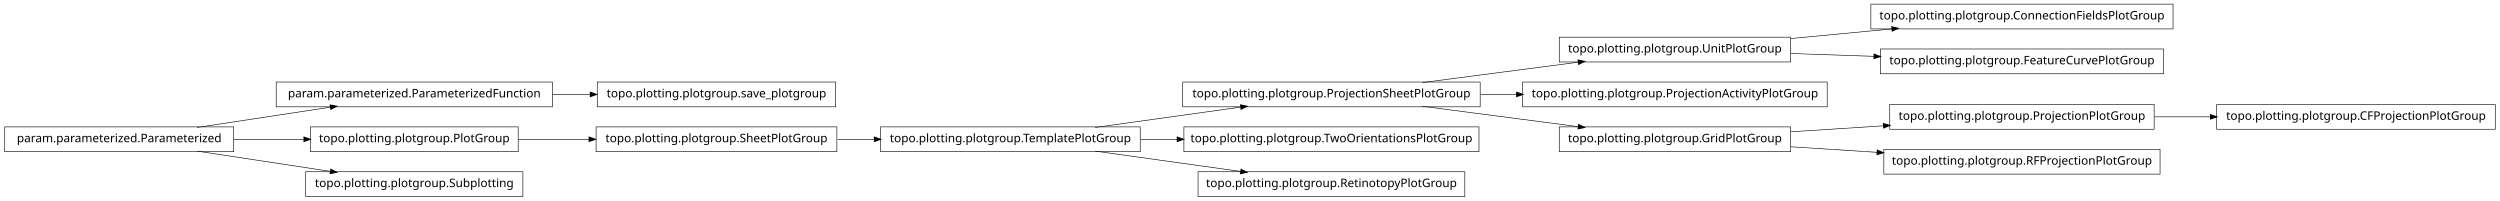
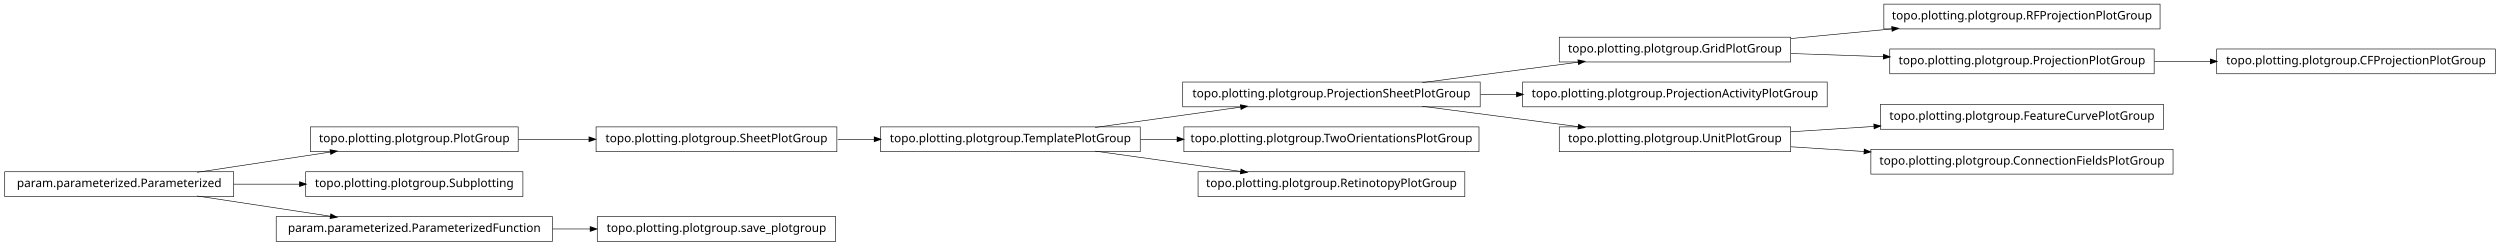
- <svg xmlns="http://www.w3.org/2000/svg" width="2118pt" height="170pt" viewBox="0.00 0.00 2118.00 170.00">
-   <g id="graph1" class="graph" transform="scale(1 1) rotate(0) translate(4 166)">
-     <polygon fill="white" stroke="white" points="-4,5 -4,-166 2115,-166 2115,5 -4,5" />
+ <svg xmlns="http://www.w3.org/2000/svg" width="2118pt" height="208pt" viewBox="0.00 0.00 2118.00 208.00">
+   <g id="graph1" class="graph" transform="scale(1 1) rotate(0) translate(4 204)">
+     <polygon fill="white" stroke="white" points="-4,5 -4,-204 2115,-204 2115,5 -4,5" />
    <g id="node1" class="node">
-       <polygon fill="none" stroke="black" stroke-width="0.5" points="962,-58.5 742,-58.5 742,-37.5 962,-37.5 962,-58.5" />
-       <text text-anchor="middle" x="852" y="-45.5" font-family="Vera" font-size="10.00">topo.plotting.plotgroup.TemplatePlotGroup</text>
+       <polygon fill="none" stroke="black" stroke-width="0.5" points="1513,-172.5 1317,-172.5 1317,-151.5 1513,-151.5 1513,-172.5" />
+       <text text-anchor="middle" x="1415" y="-159.5" font-family="Vera" font-size="10.00">topo.plotting.plotgroup.GridPlotGroup</text>
    </g>
-     <g id="node11" class="node">
-       <polygon fill="none" stroke="black" stroke-width="0.5" points="1250,-96.5 998,-96.5 998,-75.5 1250,-75.5 1250,-96.5" />
-       <text text-anchor="middle" x="1124" y="-83.5" font-family="Vera" font-size="10.00">topo.plotting.plotgroup.ProjectionSheetPlotGroup</text>
+     <g id="node10" class="node">
+       <polygon fill="none" stroke="black" stroke-width="0.5" points="1826,-200.5 1592,-200.5 1592,-179.5 1826,-179.5 1826,-200.5" />
+       <text text-anchor="middle" x="1709" y="-187.5" font-family="Vera" font-size="10.00">topo.plotting.plotgroup.RFProjectionPlotGroup</text>
    </g>
-     <g id="edge12" class="edge">
-       <path fill="none" stroke="black" stroke-width="0.5" d="M923.821,-58.034C961.78,-63.337 1008.39,-69.849 1047.09,-75.255" />
-       <polygon fill="black" stroke="black" points="1047.05,-77.017 1052.25,-75.976 1047.54,-73.551 1047.05,-77.017" />
+     <g id="edge8" class="edge">
+       <path fill="none" stroke="black" stroke-width="0.5" d="M1513.31,-171.363C1540.73,-173.974 1570.7,-176.829 1598.76,-179.501" />
+       <polygon fill="black" stroke="black" points="1598.83,-181.266 1603.98,-179.998 1599.17,-177.782 1598.83,-181.266" />
    </g>
-     <g id="node25" class="node">
-       <polygon fill="none" stroke="black" stroke-width="0.5" points="1249,-58.5 999,-58.5 999,-37.5 1249,-37.5 1249,-58.5" />
-       <text text-anchor="middle" x="1124" y="-45.5" font-family="Vera" font-size="10.00">topo.plotting.plotgroup.TwoOrientationsPlotGroup</text>
+     <g id="node28" class="node">
+       <polygon fill="none" stroke="black" stroke-width="0.5" points="1821,-162.5 1597,-162.5 1597,-141.5 1821,-141.5 1821,-162.5" />
+       <text text-anchor="middle" x="1709" y="-149.5" font-family="Vera" font-size="10.00">topo.plotting.plotgroup.ProjectionPlotGroup</text>
    </g>
-     <g id="edge22" class="edge">
-       <path fill="none" stroke="black" stroke-width="0.5" d="M962.241,-48C972.491,-48 982.945,-48 993.356,-48" />
-       <polygon fill="black" stroke="black" points="993.463,-49.75 998.463,-48 993.463,-46.25 993.463,-49.75" />
-     </g>
-     <g id="node31" class="node">
-       <polygon fill="none" stroke="black" stroke-width="0.5" points="1237,-20.5 1011,-20.5 1011,0.5 1237,0.5 1237,-20.5" />
-       <text text-anchor="middle" x="1124" y="-7.5" font-family="Vera" font-size="10.00">topo.plotting.plotgroup.RetinotopyPlotGroup</text>
-     </g>
-     <g id="edge30" class="edge">
-       <path fill="none" stroke="black" stroke-width="0.5" d="M923.821,-37.966C961.78,-32.663 1008.39,-26.151 1047.09,-20.745" />
-       <polygon fill="black" stroke="black" points="1047.54,-22.449 1052.25,-20.024 1047.05,-18.983 1047.54,-22.449" />
+     <g id="edge26" class="edge">
+       <path fill="none" stroke="black" stroke-width="0.5" d="M1513.31,-158.656C1538.42,-157.802 1565.68,-156.875 1591.65,-155.992" />
+       <polygon fill="black" stroke="black" points="1591.89,-157.735 1596.82,-155.816 1591.77,-154.237 1591.89,-157.735" />
    </g>
    <g id="node2" class="node">
-       <polygon fill="none" stroke="black" stroke-width="0.5" points="705,-58.5 501,-58.5 501,-37.5 705,-37.5 705,-58.5" />
-       <text text-anchor="middle" x="603" y="-45.5" font-family="Vera" font-size="10.00">topo.plotting.plotgroup.SheetPlotGroup</text>
+       <polygon fill="none" stroke="black" stroke-width="0.5" points="1250,-134.5 998,-134.5 998,-113.5 1250,-113.5 1250,-134.5" />
+       <text text-anchor="middle" x="1124" y="-121.5" font-family="Vera" font-size="10.00">topo.plotting.plotgroup.ProjectionSheetPlotGroup</text>
    </g>
    <g id="edge2" class="edge">
-       <path fill="none" stroke="black" stroke-width="0.5" d="M705.715,-48C715.962,-48 726.411,-48 736.774,-48" />
-       <polygon fill="black" stroke="black" points="736.853,-49.75 741.853,-48 736.853,-46.25 736.853,-49.75" />
+       <path fill="none" stroke="black" stroke-width="0.5" d="M1200.84,-134.034C1241.61,-139.358 1291.73,-145.902 1333.22,-151.321" />
+       <polygon fill="black" stroke="black" points="1333.05,-153.064 1338.24,-151.976 1333.51,-149.593 1333.05,-153.064" />
+     </g>
+     <g id="node12" class="node">
+       <polygon fill="none" stroke="black" stroke-width="0.5" points="1544,-134.5 1286,-134.5 1286,-113.5 1544,-113.5 1544,-134.5" />
+       <text text-anchor="middle" x="1415" y="-121.5" font-family="Vera" font-size="10.00">topo.plotting.plotgroup.ProjectionActivityPlotGroup</text>
+     </g>
+     <g id="edge10" class="edge">
+       <path fill="none" stroke="black" stroke-width="0.5" d="M1250.37,-124C1260.52,-124 1270.79,-124 1280.99,-124" />
+       <polygon fill="black" stroke="black" points="1280.99,-125.75 1285.99,-124 1280.99,-122.25 1280.99,-125.75" />
+     </g>
+     <g id="node17" class="node">
+       <polygon fill="none" stroke="black" stroke-width="0.5" points="1513,-96.5 1317,-96.5 1317,-75.5 1513,-75.5 1513,-96.5" />
+       <text text-anchor="middle" x="1415" y="-83.5" font-family="Vera" font-size="10.00">topo.plotting.plotgroup.UnitPlotGroup</text>
+     </g>
+     <g id="edge16" class="edge">
+       <path fill="none" stroke="black" stroke-width="0.5" d="M1200.84,-113.966C1241.61,-108.642 1291.73,-102.098 1333.22,-96.679" />
+       <polygon fill="black" stroke="black" points="1333.51,-98.407 1338.24,-96.024 1333.05,-94.936 1333.51,-98.407" />
    </g>
    <g id="node4" class="node">
-       <polygon fill="none" stroke="black" stroke-width="0.5" points="464,-96.5 230,-96.5 230,-75.5 464,-75.5 464,-96.5" />
-       <text text-anchor="middle" x="347" y="-83.5" font-family="Vera" font-size="10.00">param.parameterized.ParameterizedFunction</text>
+       <polygon fill="none" stroke="black" stroke-width="0.5" points="705,-96.5 501,-96.5 501,-75.5 705,-75.5 705,-96.5" />
+       <text text-anchor="middle" x="603" y="-83.5" font-family="Vera" font-size="10.00">topo.plotting.plotgroup.SheetPlotGroup</text>
    </g>
-     <g id="node33" class="node">
-       <polygon fill="none" stroke="black" stroke-width="0.5" points="704,-96.5 502,-96.5 502,-75.5 704,-75.5 704,-96.5" />
-       <text text-anchor="middle" x="603" y="-83.5" font-family="Vera" font-size="10.00">topo.plotting.plotgroup.save_plotgroup</text>
+     <g id="node15" class="node">
+       <polygon fill="none" stroke="black" stroke-width="0.5" points="962,-96.5 742,-96.5 742,-75.5 962,-75.5 962,-96.5" />
+       <text text-anchor="middle" x="852" y="-83.5" font-family="Vera" font-size="10.00">topo.plotting.plotgroup.TemplatePlotGroup</text>
    </g>
    <g id="edge32" class="edge">
-       <path fill="none" stroke="black" stroke-width="0.5" d="M464.137,-86C474.772,-86 485.508,-86 496.048,-86" />
-       <polygon fill="black" stroke="black" points="496.206,-87.75 501.206,-86 496.206,-84.25 496.206,-87.75" />
+       <path fill="none" stroke="black" stroke-width="0.5" d="M705.715,-86C715.962,-86 726.411,-86 736.774,-86" />
+       <polygon fill="black" stroke="black" points="736.853,-87.75 741.853,-86 736.853,-84.25 736.853,-87.75" />
    </g>
    <g id="node5" class="node">
+       <polygon fill="none" stroke="black" stroke-width="0.5" points="435,-96.5 259,-96.5 259,-75.5 435,-75.5 435,-96.5" />
+       <text text-anchor="middle" x="347" y="-83.5" font-family="Vera" font-size="10.00">topo.plotting.plotgroup.PlotGroup</text>
+     </g>
+     <g id="edge4" class="edge">
+       <path fill="none" stroke="black" stroke-width="0.5" d="M435.101,-86C454.434,-86 475.117,-86 495.126,-86" />
+       <polygon fill="black" stroke="black" points="495.198,-87.75 500.198,-86 495.197,-84.25 495.198,-87.75" />
+     </g>
+     <g id="node7" class="node">
+       <polygon fill="none" stroke="black" stroke-width="0.5" points="439,-58.5 255,-58.5 255,-37.5 439,-37.5 439,-58.5" />
+       <text text-anchor="middle" x="347" y="-45.5" font-family="Vera" font-size="10.00">topo.plotting.plotgroup.Subplotting</text>
+     </g>
+     <g id="node8" class="node">
      <polygon fill="none" stroke="black" stroke-width="0.5" points="194,-58.5 5.68434e-14,-58.5 0,-37.5 194,-37.5 194,-58.5" />
      <text text-anchor="middle" x="97" y="-45.5" font-family="Vera" font-size="10.00">param.parameterized.Parameterized</text>
    </g>
-     <g id="edge4" class="edge">
+     <g id="edge12" class="edge">
      <path fill="none" stroke="black" stroke-width="0.5" d="M163.012,-58.034C197.758,-63.315 240.394,-69.796 275.872,-75.189" />
      <polygon fill="black" stroke="black" points="275.846,-76.955 281.052,-75.976 276.372,-73.494 275.846,-76.955" />
    </g>
-     <g id="node17" class="node">
-       <polygon fill="none" stroke="black" stroke-width="0.5" points="435,-58.5 259,-58.5 259,-37.5 435,-37.5 435,-58.5" />
-       <text text-anchor="middle" x="347" y="-45.5" font-family="Vera" font-size="10.00">topo.plotting.plotgroup.PlotGroup</text>
+     <g id="edge6" class="edge">
+       <path fill="none" stroke="black" stroke-width="0.5" d="M194.014,-48C212.331,-48 231.493,-48 249.815,-48" />
+       <polygon fill="black" stroke="black" points="249.959,-49.75 254.959,-48 249.959,-46.25 249.959,-49.75" />
    </g>
-     <g id="edge34" class="edge">
-       <path fill="none" stroke="black" stroke-width="0.5" d="M194.014,-48C213.46,-48 233.859,-48 253.193,-48" />
-       <polygon fill="black" stroke="black" points="253.617,-49.75 258.617,-48 253.617,-46.25 253.617,-49.75" />
+     <g id="node24" class="node">
+       <polygon fill="none" stroke="black" stroke-width="0.5" points="464,-20.5 230,-20.5 230,0.5 464,0.5 464,-20.5" />
+       <text text-anchor="middle" x="347" y="-7.5" font-family="Vera" font-size="10.00">param.parameterized.ParameterizedFunction</text>
    </g>
-     <g id="node21" class="node">
-       <polygon fill="none" stroke="black" stroke-width="0.5" points="439,-20.5 255,-20.5 255,0.5 439,0.5 439,-20.5" />
-       <text text-anchor="middle" x="347" y="-7.5" font-family="Vera" font-size="10.00">topo.plotting.plotgroup.Subplotting</text>
-     </g>
-     <g id="edge18" class="edge">
+     <g id="edge28" class="edge">
      <path fill="none" stroke="black" stroke-width="0.5" d="M163.012,-37.966C197.758,-32.685 240.394,-26.204 275.872,-20.811" />
      <polygon fill="black" stroke="black" points="276.372,-22.506 281.052,-20.024 275.846,-19.045 276.372,-22.506" />
    </g>
-     <g id="node7" class="node">
-       <polygon fill="none" stroke="black" stroke-width="0.5" points="1837,-162.5 1581,-162.5 1581,-141.5 1837,-141.5 1837,-162.5" />
-       <text text-anchor="middle" x="1709" y="-149.5" font-family="Vera" font-size="10.00">topo.plotting.plotgroup.ConnectionFieldsPlotGroup</text>
+     <g id="edge14" class="edge">
+       <path fill="none" stroke="black" stroke-width="0.5" d="M923.821,-96.034C961.78,-101.337 1008.39,-107.849 1047.09,-113.255" />
+       <polygon fill="black" stroke="black" points="1047.05,-115.017 1052.25,-113.976 1047.54,-111.551 1047.05,-115.017" />
    </g>
-     <g id="node8" class="node">
-       <polygon fill="none" stroke="black" stroke-width="0.5" points="1513,-134.5 1317,-134.5 1317,-113.5 1513,-113.5 1513,-134.5" />
-       <text text-anchor="middle" x="1415" y="-121.5" font-family="Vera" font-size="10.00">topo.plotting.plotgroup.UnitPlotGroup</text>
+     <g id="node21" class="node">
+       <polygon fill="none" stroke="black" stroke-width="0.5" points="1249,-96.5 999,-96.5 999,-75.5 1249,-75.5 1249,-96.5" />
+       <text text-anchor="middle" x="1124" y="-83.5" font-family="Vera" font-size="10.00">topo.plotting.plotgroup.TwoOrientationsPlotGroup</text>
    </g>
-     <g id="edge6" class="edge">
-       <path fill="none" stroke="black" stroke-width="0.5" d="M1513.31,-133.363C1540.73,-135.974 1570.7,-138.829 1598.76,-141.501" />
-       <polygon fill="black" stroke="black" points="1598.83,-143.266 1603.98,-141.998 1599.17,-139.782 1598.83,-143.266" />
+     <g id="edge20" class="edge">
+       <path fill="none" stroke="black" stroke-width="0.5" d="M962.241,-86C972.491,-86 982.945,-86 993.356,-86" />
+       <polygon fill="black" stroke="black" points="993.463,-87.75 998.463,-86 993.463,-84.25 993.463,-87.75" />
+     </g>
+     <g id="node26" class="node">
+       <polygon fill="none" stroke="black" stroke-width="0.5" points="1237,-58.5 1011,-58.5 1011,-37.5 1237,-37.5 1237,-58.5" />
+       <text text-anchor="middle" x="1124" y="-45.5" font-family="Vera" font-size="10.00">topo.plotting.plotgroup.RetinotopyPlotGroup</text>
+     </g>
+     <g id="edge24" class="edge">
+       <path fill="none" stroke="black" stroke-width="0.5" d="M923.821,-75.966C961.78,-70.663 1008.39,-64.151 1047.09,-58.745" />
+       <polygon fill="black" stroke="black" points="1047.54,-60.449 1052.25,-58.024 1047.05,-56.983 1047.54,-60.449" />
    </g>
    <g id="node19" class="node">
-       <polygon fill="none" stroke="black" stroke-width="0.5" points="1829,-124.5 1589,-124.5 1589,-103.5 1829,-103.5 1829,-124.5" />
-       <text text-anchor="middle" x="1709" y="-111.5" font-family="Vera" font-size="10.00">topo.plotting.plotgroup.FeatureCurvePlotGroup</text>
+       <polygon fill="none" stroke="black" stroke-width="0.5" points="1829,-115.5 1589,-115.5 1589,-94.5 1829,-94.5 1829,-115.5" />
+       <text text-anchor="middle" x="1709" y="-102.5" font-family="Vera" font-size="10.00">topo.plotting.plotgroup.FeatureCurvePlotGroup</text>
    </g>
-     <g id="edge16" class="edge">
-       <path fill="none" stroke="black" stroke-width="0.5" d="M1513.31,-120.656C1535.9,-119.888 1560.23,-119.06 1583.8,-118.259" />
-       <polygon fill="black" stroke="black" points="1583.87,-120.007 1588.81,-118.088 1583.76,-116.509 1583.87,-120.007" />
+     <g id="edge18" class="edge">
+       <path fill="none" stroke="black" stroke-width="0.5" d="M1513.31,-92.353C1535.9,-93.814 1560.23,-95.386 1583.8,-96.909" />
+       <polygon fill="black" stroke="black" points="1583.71,-98.656 1588.81,-97.233 1583.94,-95.164 1583.71,-98.656" />
    </g>
-     <g id="node10" class="node">
-       <polygon fill="none" stroke="black" stroke-width="0.5" points="1544,-96.5 1286,-96.5 1286,-75.5 1544,-75.5 1544,-96.5" />
-       <text text-anchor="middle" x="1415" y="-83.5" font-family="Vera" font-size="10.00">topo.plotting.plotgroup.ProjectionActivityPlotGroup</text>
+     <g id="node34" class="node">
+       <polygon fill="none" stroke="black" stroke-width="0.5" points="1837,-77.5 1581,-77.5 1581,-56.5 1837,-56.5 1837,-77.5" />
+       <text text-anchor="middle" x="1709" y="-64.5" font-family="Vera" font-size="10.00">topo.plotting.plotgroup.ConnectionFieldsPlotGroup</text>
    </g>
-     <g id="edge28" class="edge">
-       <path fill="none" stroke="black" stroke-width="0.5" d="M1200.84,-96.034C1241.61,-101.358 1291.73,-107.902 1333.22,-113.321" />
-       <polygon fill="black" stroke="black" points="1333.05,-115.064 1338.24,-113.976 1333.51,-111.593 1333.05,-115.064" />
-     </g>
-     <g id="edge8" class="edge">
-       <path fill="none" stroke="black" stroke-width="0.5" d="M1250.37,-86C1260.52,-86 1270.79,-86 1280.99,-86" />
-       <polygon fill="black" stroke="black" points="1280.99,-87.75 1285.99,-86 1280.99,-84.25 1280.99,-87.75" />
+     <g id="edge34" class="edge">
+       <path fill="none" stroke="black" stroke-width="0.5" d="M1513.31,-79.647C1533.24,-78.359 1554.52,-76.983 1575.44,-75.631" />
+       <polygon fill="black" stroke="black" points="1575.59,-77.376 1580.46,-75.307 1575.36,-73.883 1575.59,-77.376" />
    </g>
    <g id="node23" class="node">
-       <polygon fill="none" stroke="black" stroke-width="0.5" points="1513,-58.5 1317,-58.5 1317,-37.5 1513,-37.5 1513,-58.5" />
-       <text text-anchor="middle" x="1415" y="-45.5" font-family="Vera" font-size="10.00">topo.plotting.plotgroup.GridPlotGroup</text>
+       <polygon fill="none" stroke="black" stroke-width="0.5" points="704,-20.5 502,-20.5 502,0.5 704,0.5 704,-20.5" />
+       <text text-anchor="middle" x="603" y="-7.5" font-family="Vera" font-size="10.00">topo.plotting.plotgroup.save_plotgroup</text>
    </g>
-     <g id="edge20" class="edge">
-       <path fill="none" stroke="black" stroke-width="0.5" d="M1200.84,-75.966C1241.61,-70.641 1291.73,-64.098 1333.22,-58.679" />
-       <polygon fill="black" stroke="black" points="1333.51,-60.407 1338.24,-58.024 1333.05,-56.936 1333.51,-60.407" />
+     <g id="edge22" class="edge">
+       <path fill="none" stroke="black" stroke-width="0.5" d="M464.137,-10C474.772,-10 485.508,-10 496.048,-10" />
+       <polygon fill="black" stroke="black" points="496.206,-11.75 501.206,-10 496.206,-8.25 496.206,-11.75" />
    </g>
-     <g id="node13" class="node">
-       <polygon fill="none" stroke="black" stroke-width="0.5" points="2110,-77.5 1874,-77.5 1874,-56.5 2110,-56.5 2110,-77.5" />
-       <text text-anchor="middle" x="1992" y="-64.5" font-family="Vera" font-size="10.00">topo.plotting.plotgroup.CFProjectionPlotGroup</text>
+     <g id="node31" class="node">
+       <polygon fill="none" stroke="black" stroke-width="0.5" points="2110,-162.5 1874,-162.5 1874,-141.5 2110,-141.5 2110,-162.5" />
+       <text text-anchor="middle" x="1992" y="-149.5" font-family="Vera" font-size="10.00">topo.plotting.plotgroup.CFProjectionPlotGroup</text>
    </g>
-     <g id="node14" class="node">
-       <polygon fill="none" stroke="black" stroke-width="0.5" points="1821,-77.5 1597,-77.5 1597,-56.5 1821,-56.5 1821,-77.5" />
-       <text text-anchor="middle" x="1709" y="-64.5" font-family="Vera" font-size="10.00">topo.plotting.plotgroup.ProjectionPlotGroup</text>
-     </g>
-     <g id="edge10" class="edge">
-       <path fill="none" stroke="black" stroke-width="0.5" d="M1821.26,-67C1836.78,-67 1852.8,-67 1868.52,-67" />
-       <polygon fill="black" stroke="black" points="1868.84,-68.75 1873.84,-67 1868.84,-65.25 1868.84,-68.75" />
-     </g>
-     <g id="edge14" class="edge">
-       <path fill="none" stroke="black" stroke-width="0.5" d="M435.101,-48C454.434,-48 475.117,-48 495.126,-48" />
-       <polygon fill="black" stroke="black" points="495.198,-49.75 500.198,-48 495.197,-46.25 495.198,-49.75" />
-     </g>
-     <g id="edge24" class="edge">
-       <path fill="none" stroke="black" stroke-width="0.5" d="M1513.31,-54.353C1538.42,-55.976 1565.68,-57.738 1591.65,-59.416" />
-       <polygon fill="black" stroke="black" points="1591.72,-61.174 1596.82,-59.751 1591.95,-57.682 1591.72,-61.174" />
-     </g>
-     <g id="node28" class="node">
-       <polygon fill="none" stroke="black" stroke-width="0.5" points="1826,-39.5 1592,-39.5 1592,-18.5 1826,-18.5 1826,-39.5" />
-       <text text-anchor="middle" x="1709" y="-26.5" font-family="Vera" font-size="10.00">topo.plotting.plotgroup.RFProjectionPlotGroup</text>
-     </g>
-     <g id="edge26" class="edge">
-       <path fill="none" stroke="black" stroke-width="0.5" d="M1513.31,-41.647C1536.68,-40.136 1561.91,-38.506 1586.23,-36.934" />
-       <polygon fill="black" stroke="black" points="1586.53,-38.669 1591.41,-36.6 1586.3,-35.176 1586.53,-38.669" />
+     <g id="edge30" class="edge">
+       <path fill="none" stroke="black" stroke-width="0.5" d="M1821.26,-152C1836.78,-152 1852.8,-152 1868.52,-152" />
+       <polygon fill="black" stroke="black" points="1868.84,-153.75 1873.84,-152 1868.84,-150.25 1868.84,-153.75" />
    </g>
  </g>
</svg>
